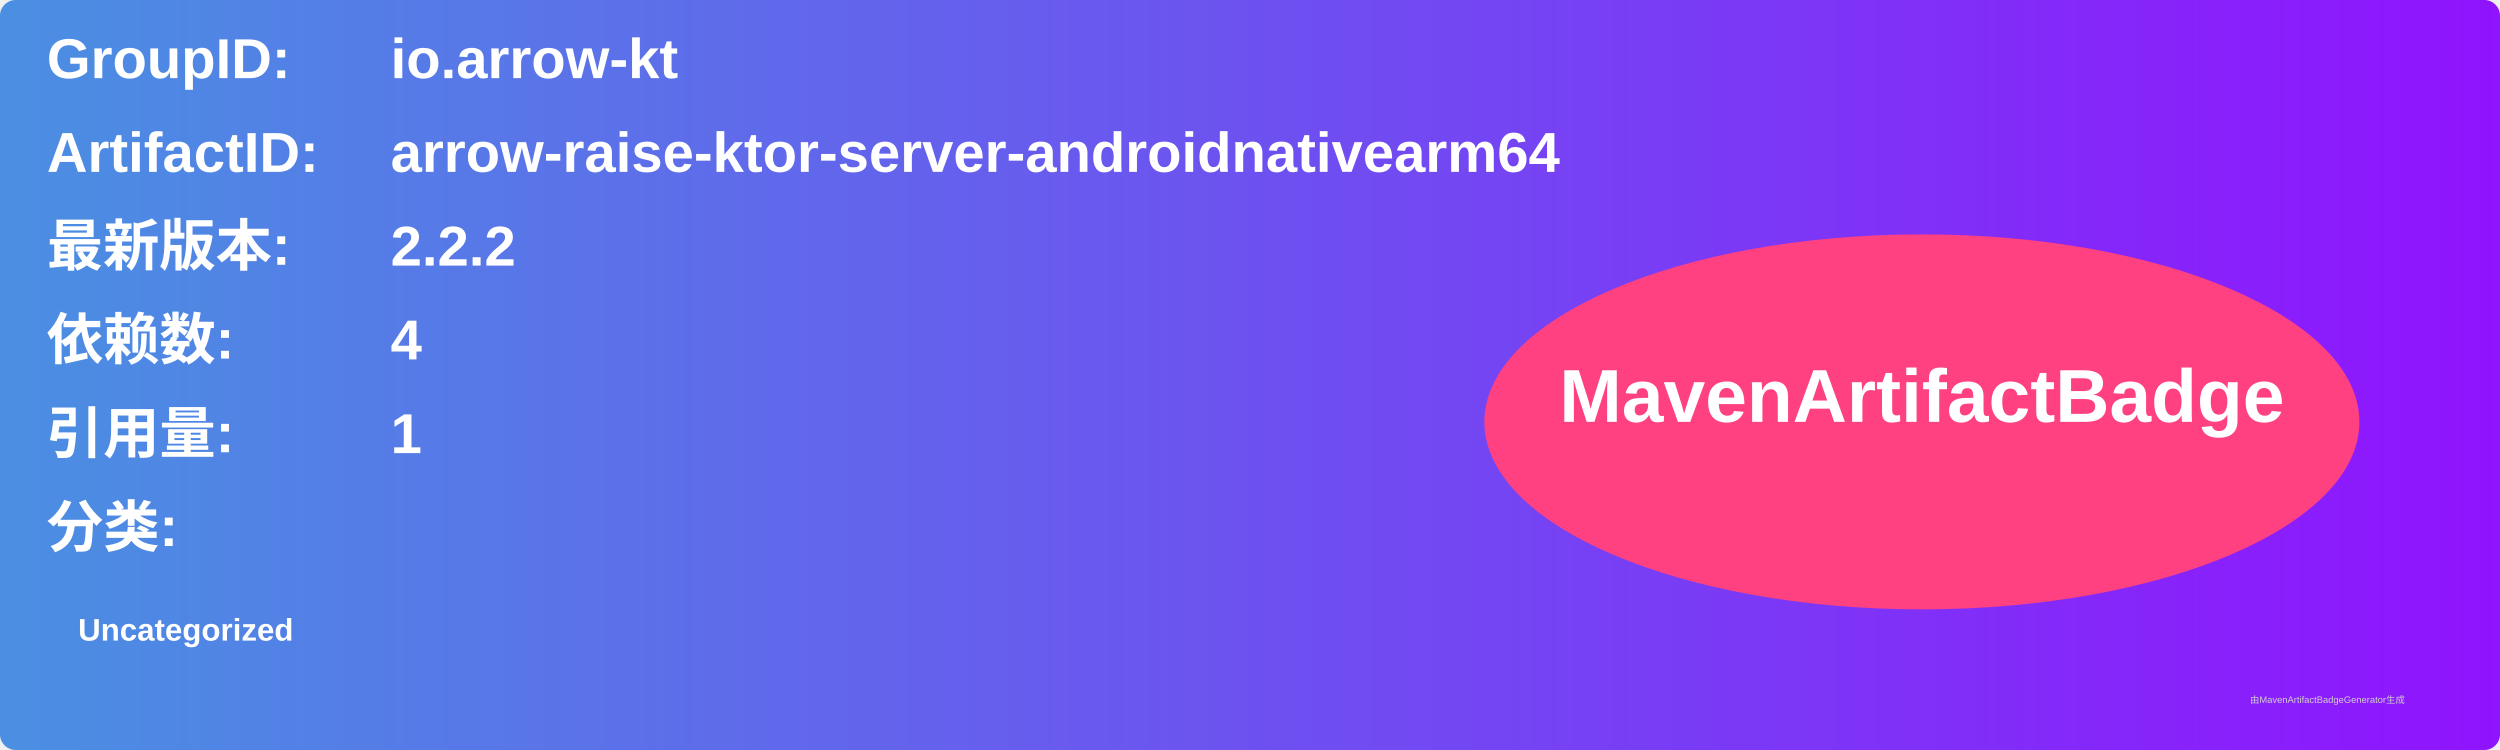
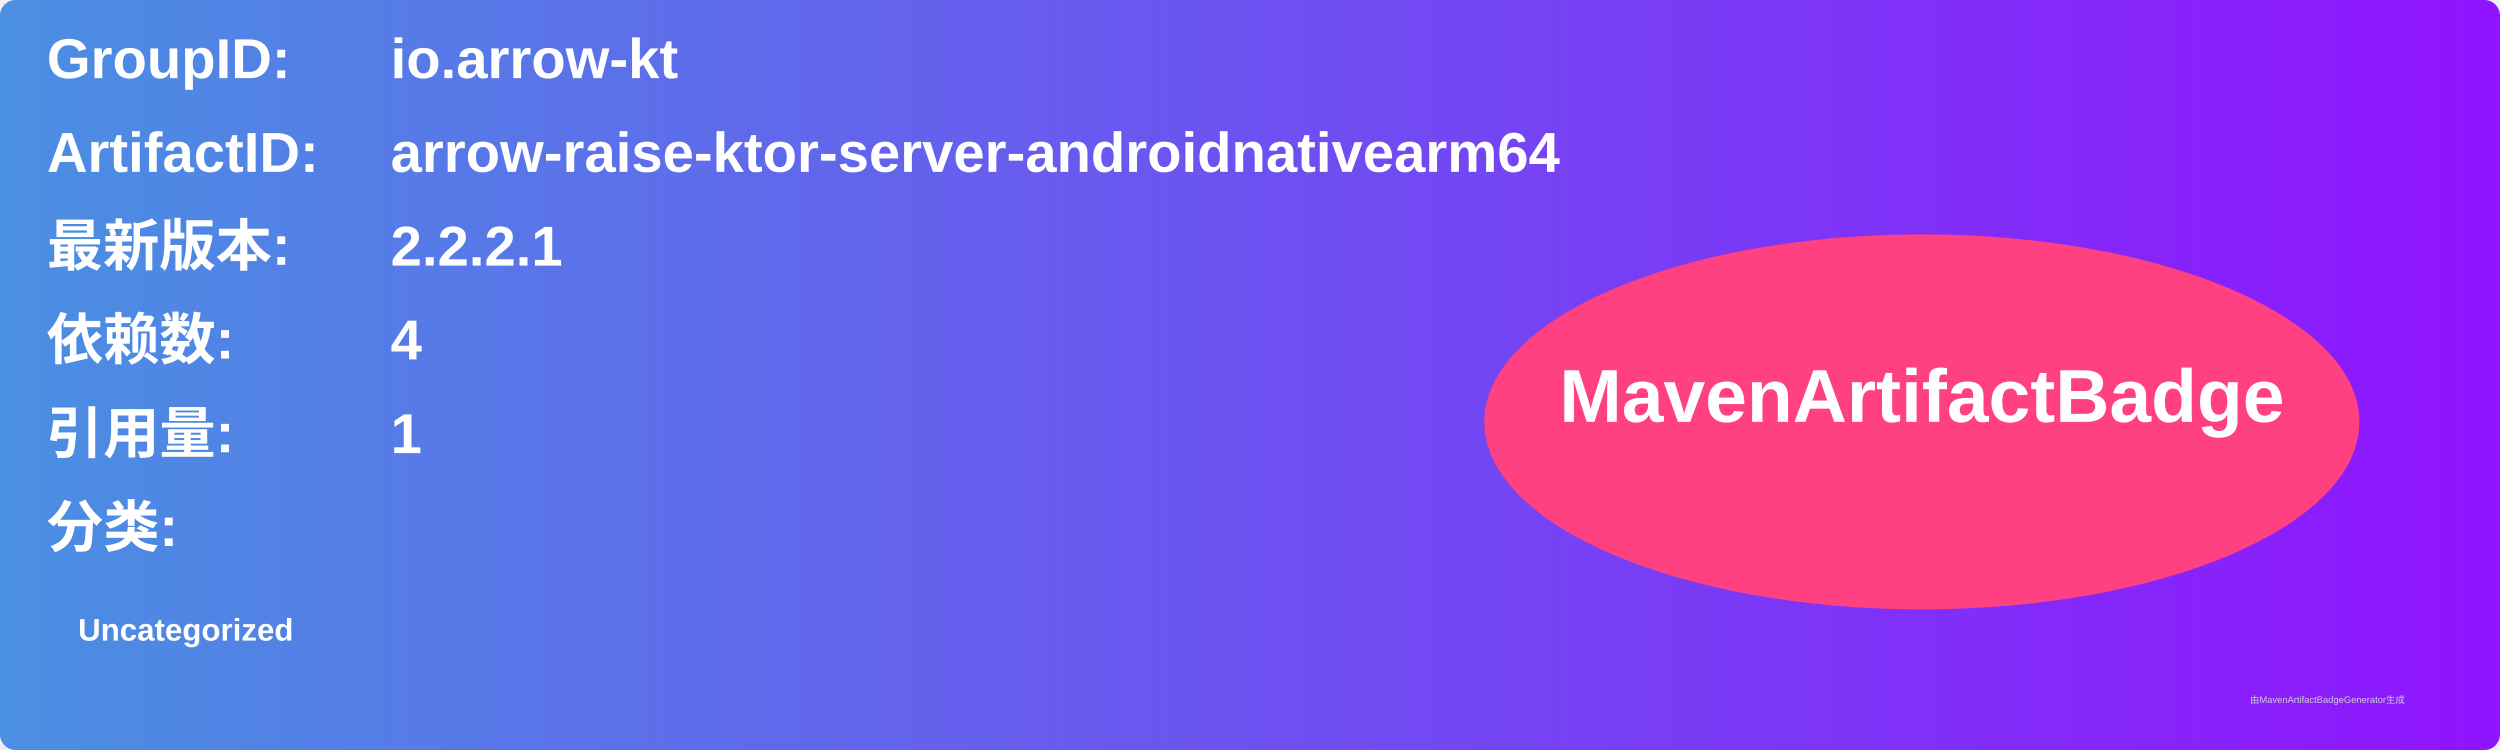
<svg xmlns="http://www.w3.org/2000/svg" width="800" height="240" viewBox="0 0 800 240">
  <linearGradient id="grad" x1="0%" y1="0%" x2="100%" y2="0%">
    <stop offset="0%" stop-color="#4a90e2" />
    <stop offset="100%" stop-color="#9013fe" />
  </linearGradient>
  <rect width="100%" height="100%" rx="5" ry="5" fill="url(#grad)" />
  <g transform="translate(15, 15)">
    <text x="0" y="10" font-family="Arial" font-size="18" fill="white" font-weight="bold" width="260">GroupID:</text>
    <text x="110" y="10" font-family="Arial" font-size="18" fill="white" font-weight="bold" width="460">io.arrow-kt</text>
    <text x="0" y="40" font-family="Arial" font-size="18" fill="white" font-weight="bold" width="260">ArtifactID:</text>
    <text x="110" y="40" font-family="Arial" font-size="18" fill="white" font-weight="bold" width="460">arrow-raise-ktor-server-androidnativearm64</text>
    <text x="0" y="70" font-family="Arial" font-size="18" fill="white" font-weight="bold">最新版本:</text>
    <text x="110" y="70" font-family="Arial" font-size="18" fill="white" font-weight="bold">
-       <tspan font-weight="bold">2.2.2</tspan>
+       <tspan font-weight="bold">2.2.2.1</tspan>
    </text>
    <text x="0" y="100" font-family="Arial" font-size="18" fill="white" font-weight="bold">依赖数: </text>
    <text x="110" y="100" font-family="Arial" font-size="18" fill="white">
      <tspan font-weight="bold">4</tspan>
    </text>
    <text x="0" y="130" font-family="Arial" font-size="18" fill="white" font-weight="bold">引用量: </text>
    <text x="110" y="130" font-family="Arial" font-size="18" fill="white">
      <tspan font-weight="bold">1</tspan>
    </text>
    <text x="0" y="160" font-family="Arial" font-size="18" fill="white" font-weight="bold">分类:</text>
    <text x="10" y="190" font-family="Arial" font-size="10" fill="white">
      <tspan font-weight="bold">Uncategorized</tspan>
    </text>
    <ellipse cx="600" cy="120" rx="140" ry="60" fill="#ff4081" />
    <text x="600" y="120" text-anchor="middle" font-family="Arial" font-size="24" fill="white" font-weight="bold">MavenArtifactBadge</text>
  </g>
  <text x="720" y="225" font-family="Arial" font-size="3" fill="#d0d0d0">由MavenArtifactBadgeGenerator生成</text>
</svg>
